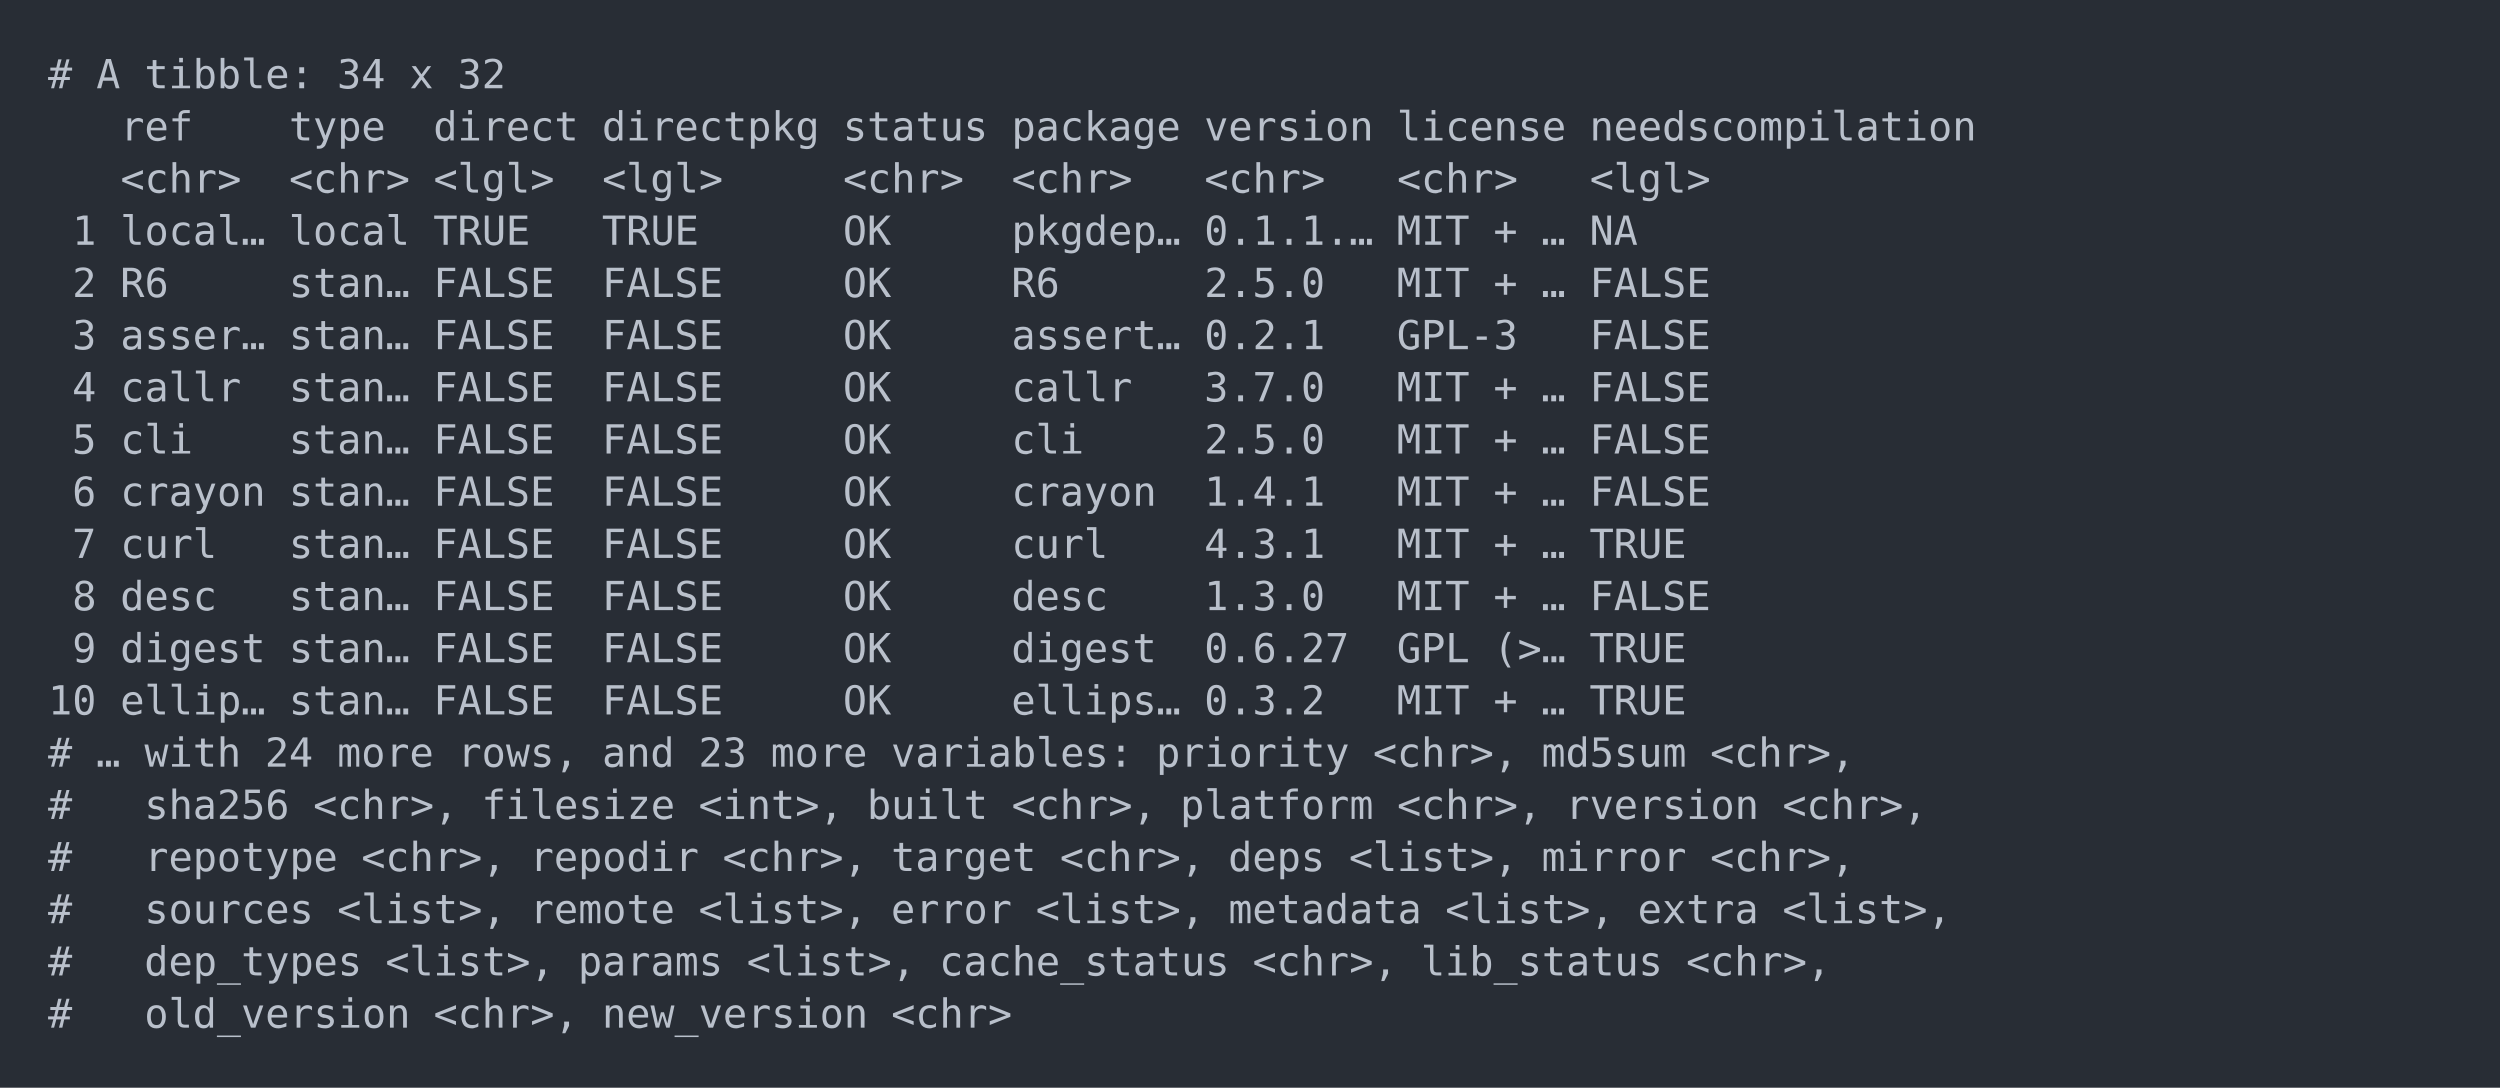
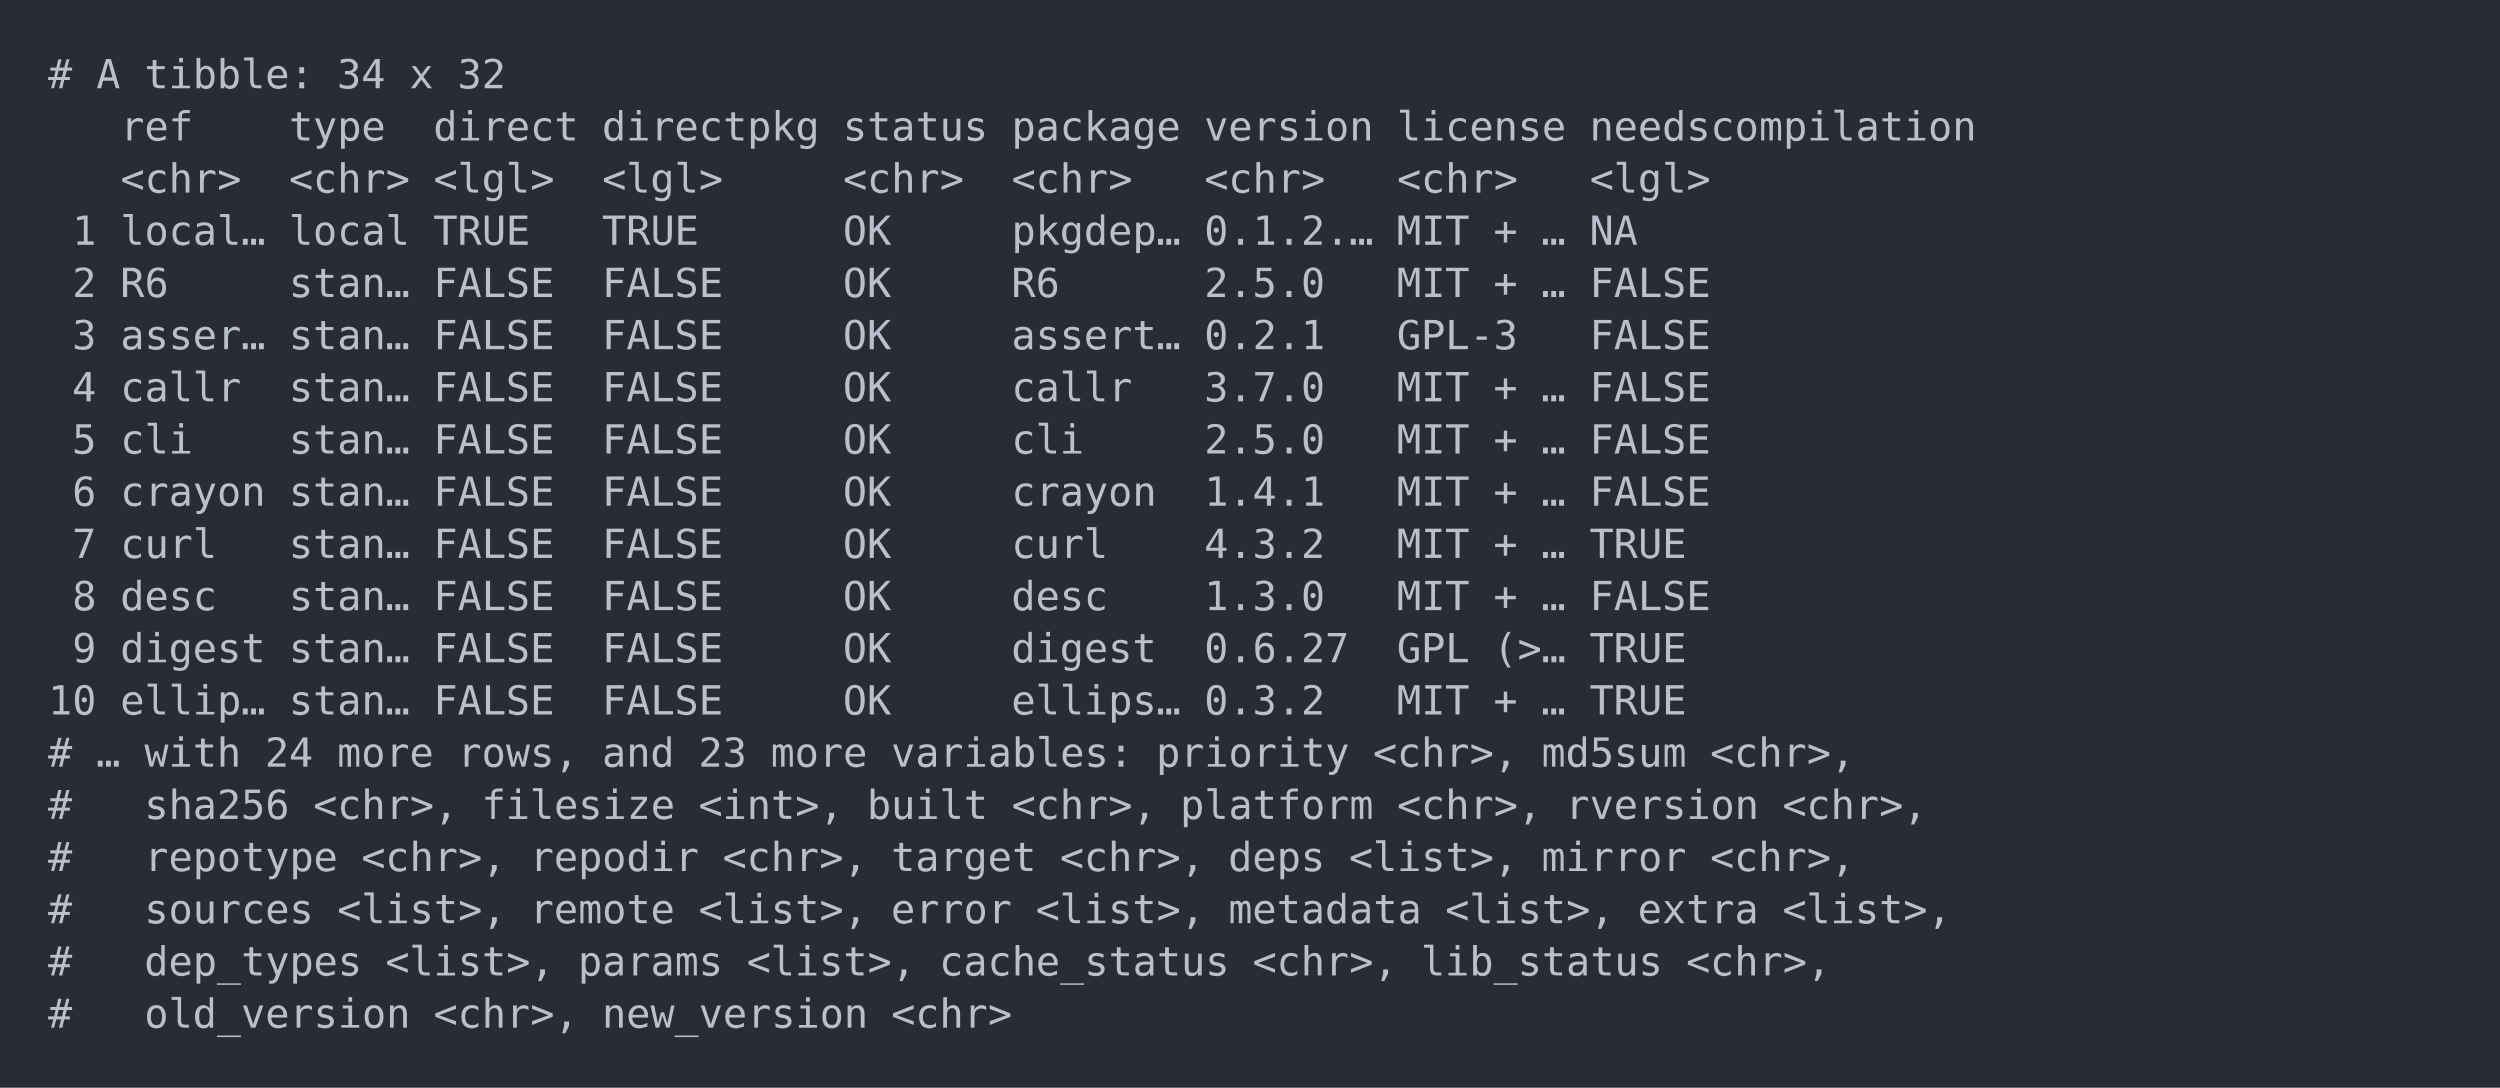
<svg xmlns="http://www.w3.org/2000/svg" xmlns:xlink="http://www.w3.org/1999/xlink" width="1040" height="452.49">
  <rect width="1040" height="452.49" rx="0" ry="0" class="a" />
  <svg height="412.49" viewBox="0 0 100 41.249" width="1000" x="20" y="20">
    <style>.a{fill:rgb(40,45,53)}.b{font-family:'Fira Code',Monaco,Consolas,Menlo,'Bitstream Vera Sans Mono','Powerline Symbols',monospace}.c{fill:transparent}.d{fill:rgb(185,192,203);white-space:pre}</style>
    <g font-family="'Fira Code',Monaco,Consolas,Menlo,'Bitstream Vera Sans Mono','Powerline Symbols',monospace" font-size="1.67" class="b">
      <defs>
        <symbol id="a">
          <rect height="20" width="100" x="0" y="0" class="c" />
        </symbol>
      </defs>
      <rect height="41.249" width="100" class="a" />
      <svg x="0" y="0" width="100">
        <svg x="0">
          <use xlink:href="#a" />
          <text x="0" y="1.67" class="d">#</text>
          <text x="2.004" y="1.67" class="d">A</text>
          <text x="4.008" y="1.67" class="d">tibble:</text>
          <text x="12.024" y="1.67" class="d">34</text>
          <text x="15.03" y="1.67" class="d">x</text>
          <text x="17.034" y="1.67" class="d">32</text>
          <text x="3.006" y="3.841" class="d">ref</text>
          <text x="10.02" y="3.841" class="d">type</text>
          <text x="16.032" y="3.841" class="d">direct</text>
          <text x="23.046" y="3.841" class="d">directpkg</text>
          <text x="33.066" y="3.841" class="d">status</text>
          <text x="40.08" y="3.841" class="d">package</text>
          <text x="48.096" y="3.841" class="d">version</text>
          <text x="56.112" y="3.841" class="d">license</text>
          <text x="64.128" y="3.841" class="d">needscompilation</text>
          <text x="3.006" y="6.012" class="d">&lt;chr&gt;</text>
          <text x="10.02" y="6.012" class="d">&lt;chr&gt;</text>
          <text x="16.032" y="6.012" class="d">&lt;lgl&gt;</text>
          <text x="23.046" y="6.012" class="d">&lt;lgl&gt;</text>
          <text x="33.066" y="6.012" class="d">&lt;chr&gt;</text>
          <text x="40.08" y="6.012" class="d">&lt;chr&gt;</text>
          <text x="48.096" y="6.012" class="d">&lt;chr&gt;</text>
          <text x="56.112" y="6.012" class="d">&lt;chr&gt;</text>
          <text x="64.128" y="6.012" class="d">&lt;lgl&gt;</text>
          <text x="1.002" y="8.183" class="d">1</text>
          <text x="3.006" y="8.183" class="d">local…</text>
          <text x="10.02" y="8.183" class="d">local</text>
          <text x="16.032" y="8.183" class="d">TRUE</text>
          <text x="23.046" y="8.183" class="d">TRUE</text>
          <text x="33.066" y="8.183" class="d">OK</text>
          <text x="40.08" y="8.183" class="d">pkgdep…</text>
-           <text x="48.096" y="8.183" class="d">0.1.1.…</text>
+           <text x="48.096" y="8.183" class="d">0.1.2.…</text>
          <text x="56.112" y="8.183" class="d">MIT</text>
          <text x="60.12" y="8.183" class="d">+</text>
          <text x="62.124" y="8.183" class="d">…</text>
          <text x="64.128" y="8.183" class="d">NA</text>
          <text x="1.002" y="10.354" class="d">2</text>
          <text x="3.006" y="10.354" class="d">R6</text>
          <text x="10.02" y="10.354" class="d">stan…</text>
          <text x="16.032" y="10.354" class="d">FALSE</text>
          <text x="23.046" y="10.354" class="d">FALSE</text>
          <text x="33.066" y="10.354" class="d">OK</text>
          <text x="40.08" y="10.354" class="d">R6</text>
          <text x="48.096" y="10.354" class="d">2.5.0</text>
          <text x="56.112" y="10.354" class="d">MIT</text>
          <text x="60.12" y="10.354" class="d">+</text>
          <text x="62.124" y="10.354" class="d">…</text>
          <text x="64.128" y="10.354" class="d">FALSE</text>
          <text x="1.002" y="12.525" class="d">3</text>
          <text x="3.006" y="12.525" class="d">asser…</text>
          <text x="10.02" y="12.525" class="d">stan…</text>
          <text x="16.032" y="12.525" class="d">FALSE</text>
          <text x="23.046" y="12.525" class="d">FALSE</text>
          <text x="33.066" y="12.525" class="d">OK</text>
          <text x="40.08" y="12.525" class="d">assert…</text>
          <text x="48.096" y="12.525" class="d">0.2.1</text>
          <text x="56.112" y="12.525" class="d">GPL-3</text>
          <text x="64.128" y="12.525" class="d">FALSE</text>
          <text x="1.002" y="14.696" class="d">4</text>
          <text x="3.006" y="14.696" class="d">callr</text>
          <text x="10.02" y="14.696" class="d">stan…</text>
          <text x="16.032" y="14.696" class="d">FALSE</text>
          <text x="23.046" y="14.696" class="d">FALSE</text>
          <text x="33.066" y="14.696" class="d">OK</text>
          <text x="40.08" y="14.696" class="d">callr</text>
          <text x="48.096" y="14.696" class="d">3.7.0</text>
          <text x="56.112" y="14.696" class="d">MIT</text>
          <text x="60.12" y="14.696" class="d">+</text>
          <text x="62.124" y="14.696" class="d">…</text>
          <text x="64.128" y="14.696" class="d">FALSE</text>
          <text x="1.002" y="16.867" class="d">5</text>
          <text x="3.006" y="16.867" class="d">cli</text>
          <text x="10.02" y="16.867" class="d">stan…</text>
          <text x="16.032" y="16.867" class="d">FALSE</text>
          <text x="23.046" y="16.867" class="d">FALSE</text>
          <text x="33.066" y="16.867" class="d">OK</text>
          <text x="40.08" y="16.867" class="d">cli</text>
          <text x="48.096" y="16.867" class="d">2.5.0</text>
          <text x="56.112" y="16.867" class="d">MIT</text>
          <text x="60.12" y="16.867" class="d">+</text>
          <text x="62.124" y="16.867" class="d">…</text>
          <text x="64.128" y="16.867" class="d">FALSE</text>
          <text x="1.002" y="19.038" class="d">6</text>
          <text x="3.006" y="19.038" class="d">crayon</text>
          <text x="10.02" y="19.038" class="d">stan…</text>
          <text x="16.032" y="19.038" class="d">FALSE</text>
          <text x="23.046" y="19.038" class="d">FALSE</text>
          <text x="33.066" y="19.038" class="d">OK</text>
          <text x="40.08" y="19.038" class="d">crayon</text>
          <text x="48.096" y="19.038" class="d">1.4.1</text>
          <text x="56.112" y="19.038" class="d">MIT</text>
          <text x="60.12" y="19.038" class="d">+</text>
          <text x="62.124" y="19.038" class="d">…</text>
          <text x="64.128" y="19.038" class="d">FALSE</text>
          <text x="1.002" y="21.209" class="d">7</text>
          <text x="3.006" y="21.209" class="d">curl</text>
          <text x="10.02" y="21.209" class="d">stan…</text>
          <text x="16.032" y="21.209" class="d">FALSE</text>
          <text x="23.046" y="21.209" class="d">FALSE</text>
          <text x="33.066" y="21.209" class="d">OK</text>
          <text x="40.08" y="21.209" class="d">curl</text>
-           <text x="48.096" y="21.209" class="d">4.3.1</text>
+           <text x="48.096" y="21.209" class="d">4.3.2</text>
          <text x="56.112" y="21.209" class="d">MIT</text>
          <text x="60.12" y="21.209" class="d">+</text>
          <text x="62.124" y="21.209" class="d">…</text>
          <text x="64.128" y="21.209" class="d">TRUE</text>
          <text x="1.002" y="23.38" class="d">8</text>
          <text x="3.006" y="23.38" class="d">desc</text>
          <text x="10.02" y="23.38" class="d">stan…</text>
          <text x="16.032" y="23.38" class="d">FALSE</text>
          <text x="23.046" y="23.38" class="d">FALSE</text>
          <text x="33.066" y="23.38" class="d">OK</text>
          <text x="40.08" y="23.38" class="d">desc</text>
          <text x="48.096" y="23.38" class="d">1.3.0</text>
          <text x="56.112" y="23.38" class="d">MIT</text>
          <text x="60.12" y="23.38" class="d">+</text>
          <text x="62.124" y="23.38" class="d">…</text>
          <text x="64.128" y="23.38" class="d">FALSE</text>
          <text x="1.002" y="25.551" class="d">9</text>
          <text x="3.006" y="25.551" class="d">digest</text>
          <text x="10.02" y="25.551" class="d">stan…</text>
          <text x="16.032" y="25.551" class="d">FALSE</text>
          <text x="23.046" y="25.551" class="d">FALSE</text>
          <text x="33.066" y="25.551" class="d">OK</text>
          <text x="40.08" y="25.551" class="d">digest</text>
          <text x="48.096" y="25.551" class="d">0.6.27</text>
          <text x="56.112" y="25.551" class="d">GPL</text>
          <text x="60.12" y="25.551" class="d">(&gt;…</text>
          <text x="64.128" y="25.551" class="d">TRUE</text>
          <text x="0" y="27.722" class="d">10</text>
          <text x="3.006" y="27.722" class="d">ellip…</text>
          <text x="10.02" y="27.722" class="d">stan…</text>
          <text x="16.032" y="27.722" class="d">FALSE</text>
          <text x="23.046" y="27.722" class="d">FALSE</text>
          <text x="33.066" y="27.722" class="d">OK</text>
          <text x="40.08" y="27.722" class="d">ellips…</text>
          <text x="48.096" y="27.722" class="d">0.3.2</text>
          <text x="56.112" y="27.722" class="d">MIT</text>
          <text x="60.12" y="27.722" class="d">+</text>
          <text x="62.124" y="27.722" class="d">…</text>
          <text x="64.128" y="27.722" class="d">TRUE</text>
          <text x="0" y="29.893" class="d">#</text>
          <text x="2.004" y="29.893" class="d">…</text>
          <text x="4.008" y="29.893" class="d">with</text>
          <text x="9.018" y="29.893" class="d">24</text>
          <text x="12.024" y="29.893" class="d">more</text>
          <text x="17.034" y="29.893" class="d">rows,</text>
          <text x="23.046" y="29.893" class="d">and</text>
          <text x="27.054" y="29.893" class="d">23</text>
          <text x="30.06" y="29.893" class="d">more</text>
          <text x="35.07" y="29.893" class="d">variables:</text>
          <text x="46.092" y="29.893" class="d">priority</text>
          <text x="55.11" y="29.893" class="d">&lt;chr&gt;,</text>
          <text x="62.124" y="29.893" class="d">md5sum</text>
          <text x="69.138" y="29.893" class="d">&lt;chr&gt;,</text>
          <text x="0" y="32.064" class="d">#</text>
          <text x="4.008" y="32.064" class="d">sha256</text>
          <text x="11.022" y="32.064" class="d">&lt;chr&gt;,</text>
          <text x="18.036" y="32.064" class="d">filesize</text>
          <text x="27.054" y="32.064" class="d">&lt;int&gt;,</text>
          <text x="34.068" y="32.064" class="d">built</text>
          <text x="40.08" y="32.064" class="d">&lt;chr&gt;,</text>
          <text x="47.094" y="32.064" class="d">platform</text>
          <text x="56.112" y="32.064" class="d">&lt;chr&gt;,</text>
          <text x="63.126" y="32.064" class="d">rversion</text>
          <text x="72.144" y="32.064" class="d">&lt;chr&gt;,</text>
          <text x="0" y="34.235" class="d">#</text>
          <text x="4.008" y="34.235" class="d">repotype</text>
          <text x="13.026" y="34.235" class="d">&lt;chr&gt;,</text>
          <text x="20.04" y="34.235" class="d">repodir</text>
          <text x="28.056" y="34.235" class="d">&lt;chr&gt;,</text>
          <text x="35.07" y="34.235" class="d">target</text>
          <text x="42.084" y="34.235" class="d">&lt;chr&gt;,</text>
          <text x="49.098" y="34.235" class="d">deps</text>
          <text x="54.108" y="34.235" class="d">&lt;list&gt;,</text>
          <text x="62.124" y="34.235" class="d">mirror</text>
          <text x="69.138" y="34.235" class="d">&lt;chr&gt;,</text>
          <text x="0" y="36.406" class="d">#</text>
          <text x="4.008" y="36.406" class="d">sources</text>
          <text x="12.024" y="36.406" class="d">&lt;list&gt;,</text>
          <text x="20.04" y="36.406" class="d">remote</text>
          <text x="27.054" y="36.406" class="d">&lt;list&gt;,</text>
          <text x="35.07" y="36.406" class="d">error</text>
          <text x="41.082" y="36.406" class="d">&lt;list&gt;,</text>
          <text x="49.098" y="36.406" class="d">metadata</text>
          <text x="58.116" y="36.406" class="d">&lt;list&gt;,</text>
          <text x="66.132" y="36.406" class="d">extra</text>
          <text x="72.144" y="36.406" class="d">&lt;list&gt;,</text>
          <text x="0" y="38.577" class="d">#</text>
          <text x="4.008" y="38.577" class="d">dep_types</text>
          <text x="14.028" y="38.577" class="d">&lt;list&gt;,</text>
          <text x="22.044" y="38.577" class="d">params</text>
          <text x="29.058" y="38.577" class="d">&lt;list&gt;,</text>
          <text x="37.074" y="38.577" class="d">cache_status</text>
          <text x="50.1" y="38.577" class="d">&lt;chr&gt;,</text>
          <text x="57.114" y="38.577" class="d">lib_status</text>
          <text x="68.136" y="38.577" class="d">&lt;chr&gt;,</text>
          <text x="0" y="40.748" class="d">#</text>
          <text x="4.008" y="40.748" class="d">old_version</text>
          <text x="16.032" y="40.748" class="d">&lt;chr&gt;,</text>
          <text x="23.046" y="40.748" class="d">new_version</text>
          <text x="35.07" y="40.748" class="d">&lt;chr&gt;</text>
        </svg>
      </svg>
    </g>
  </svg>
</svg>
